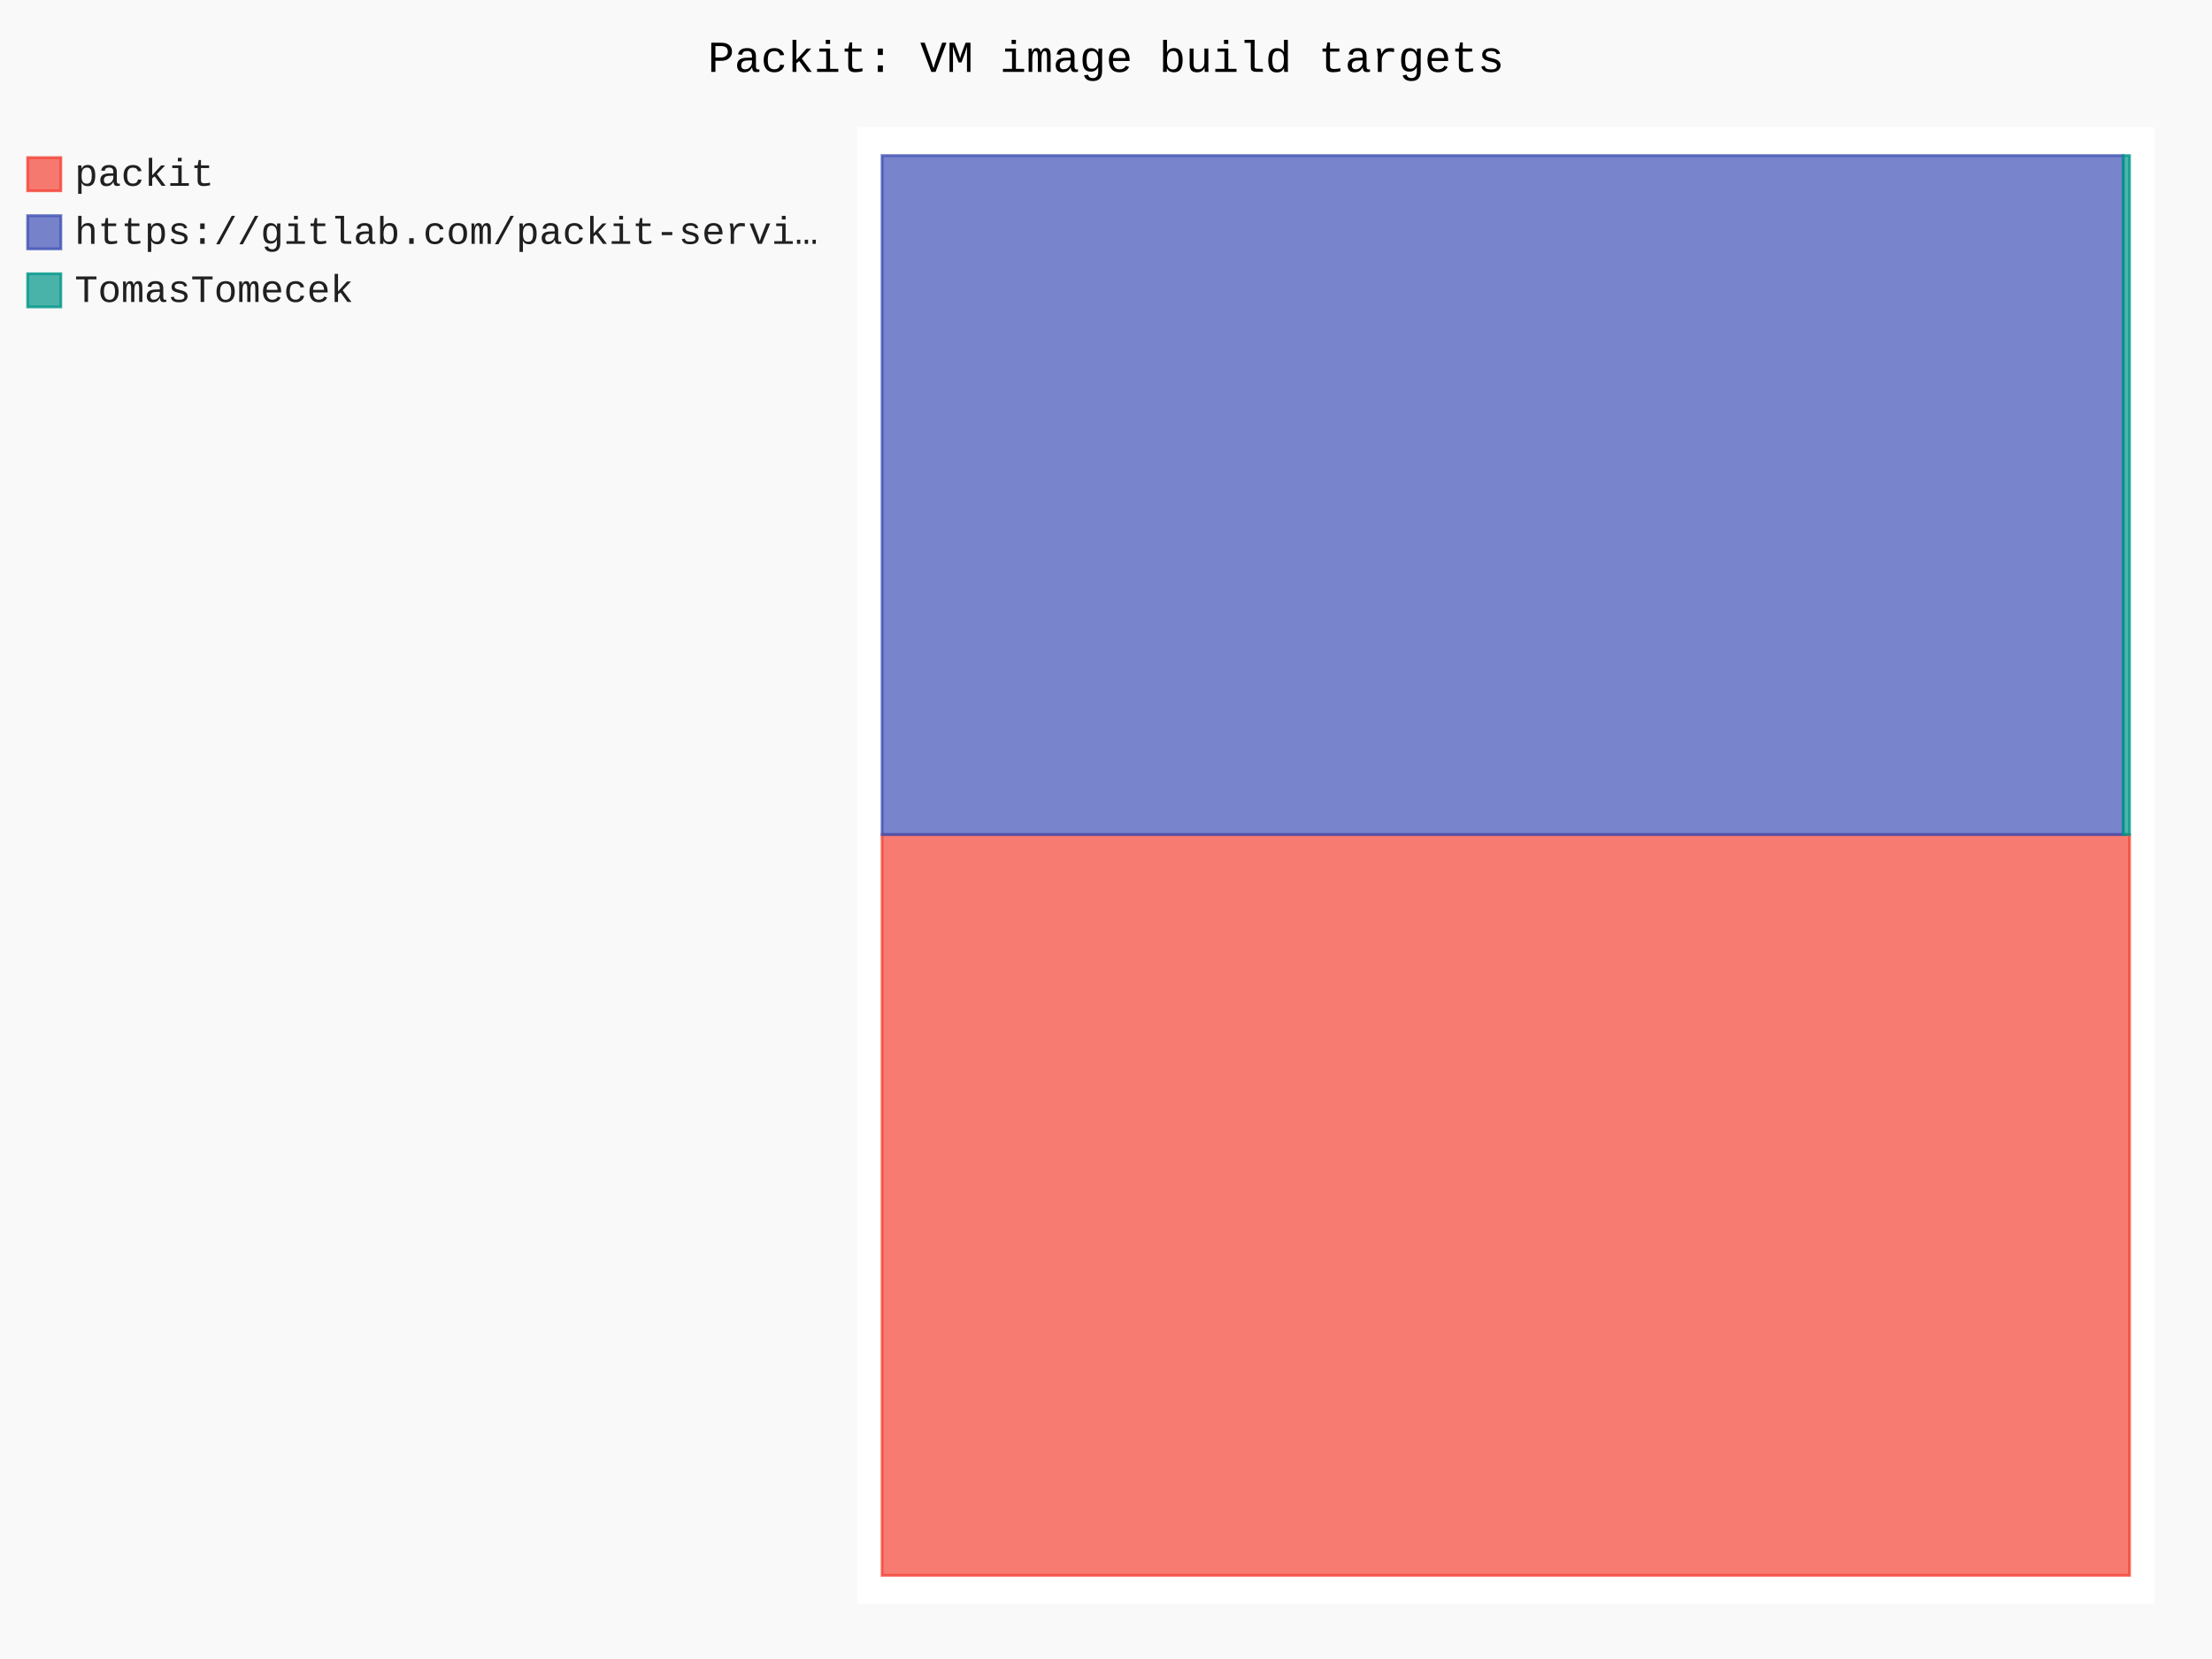
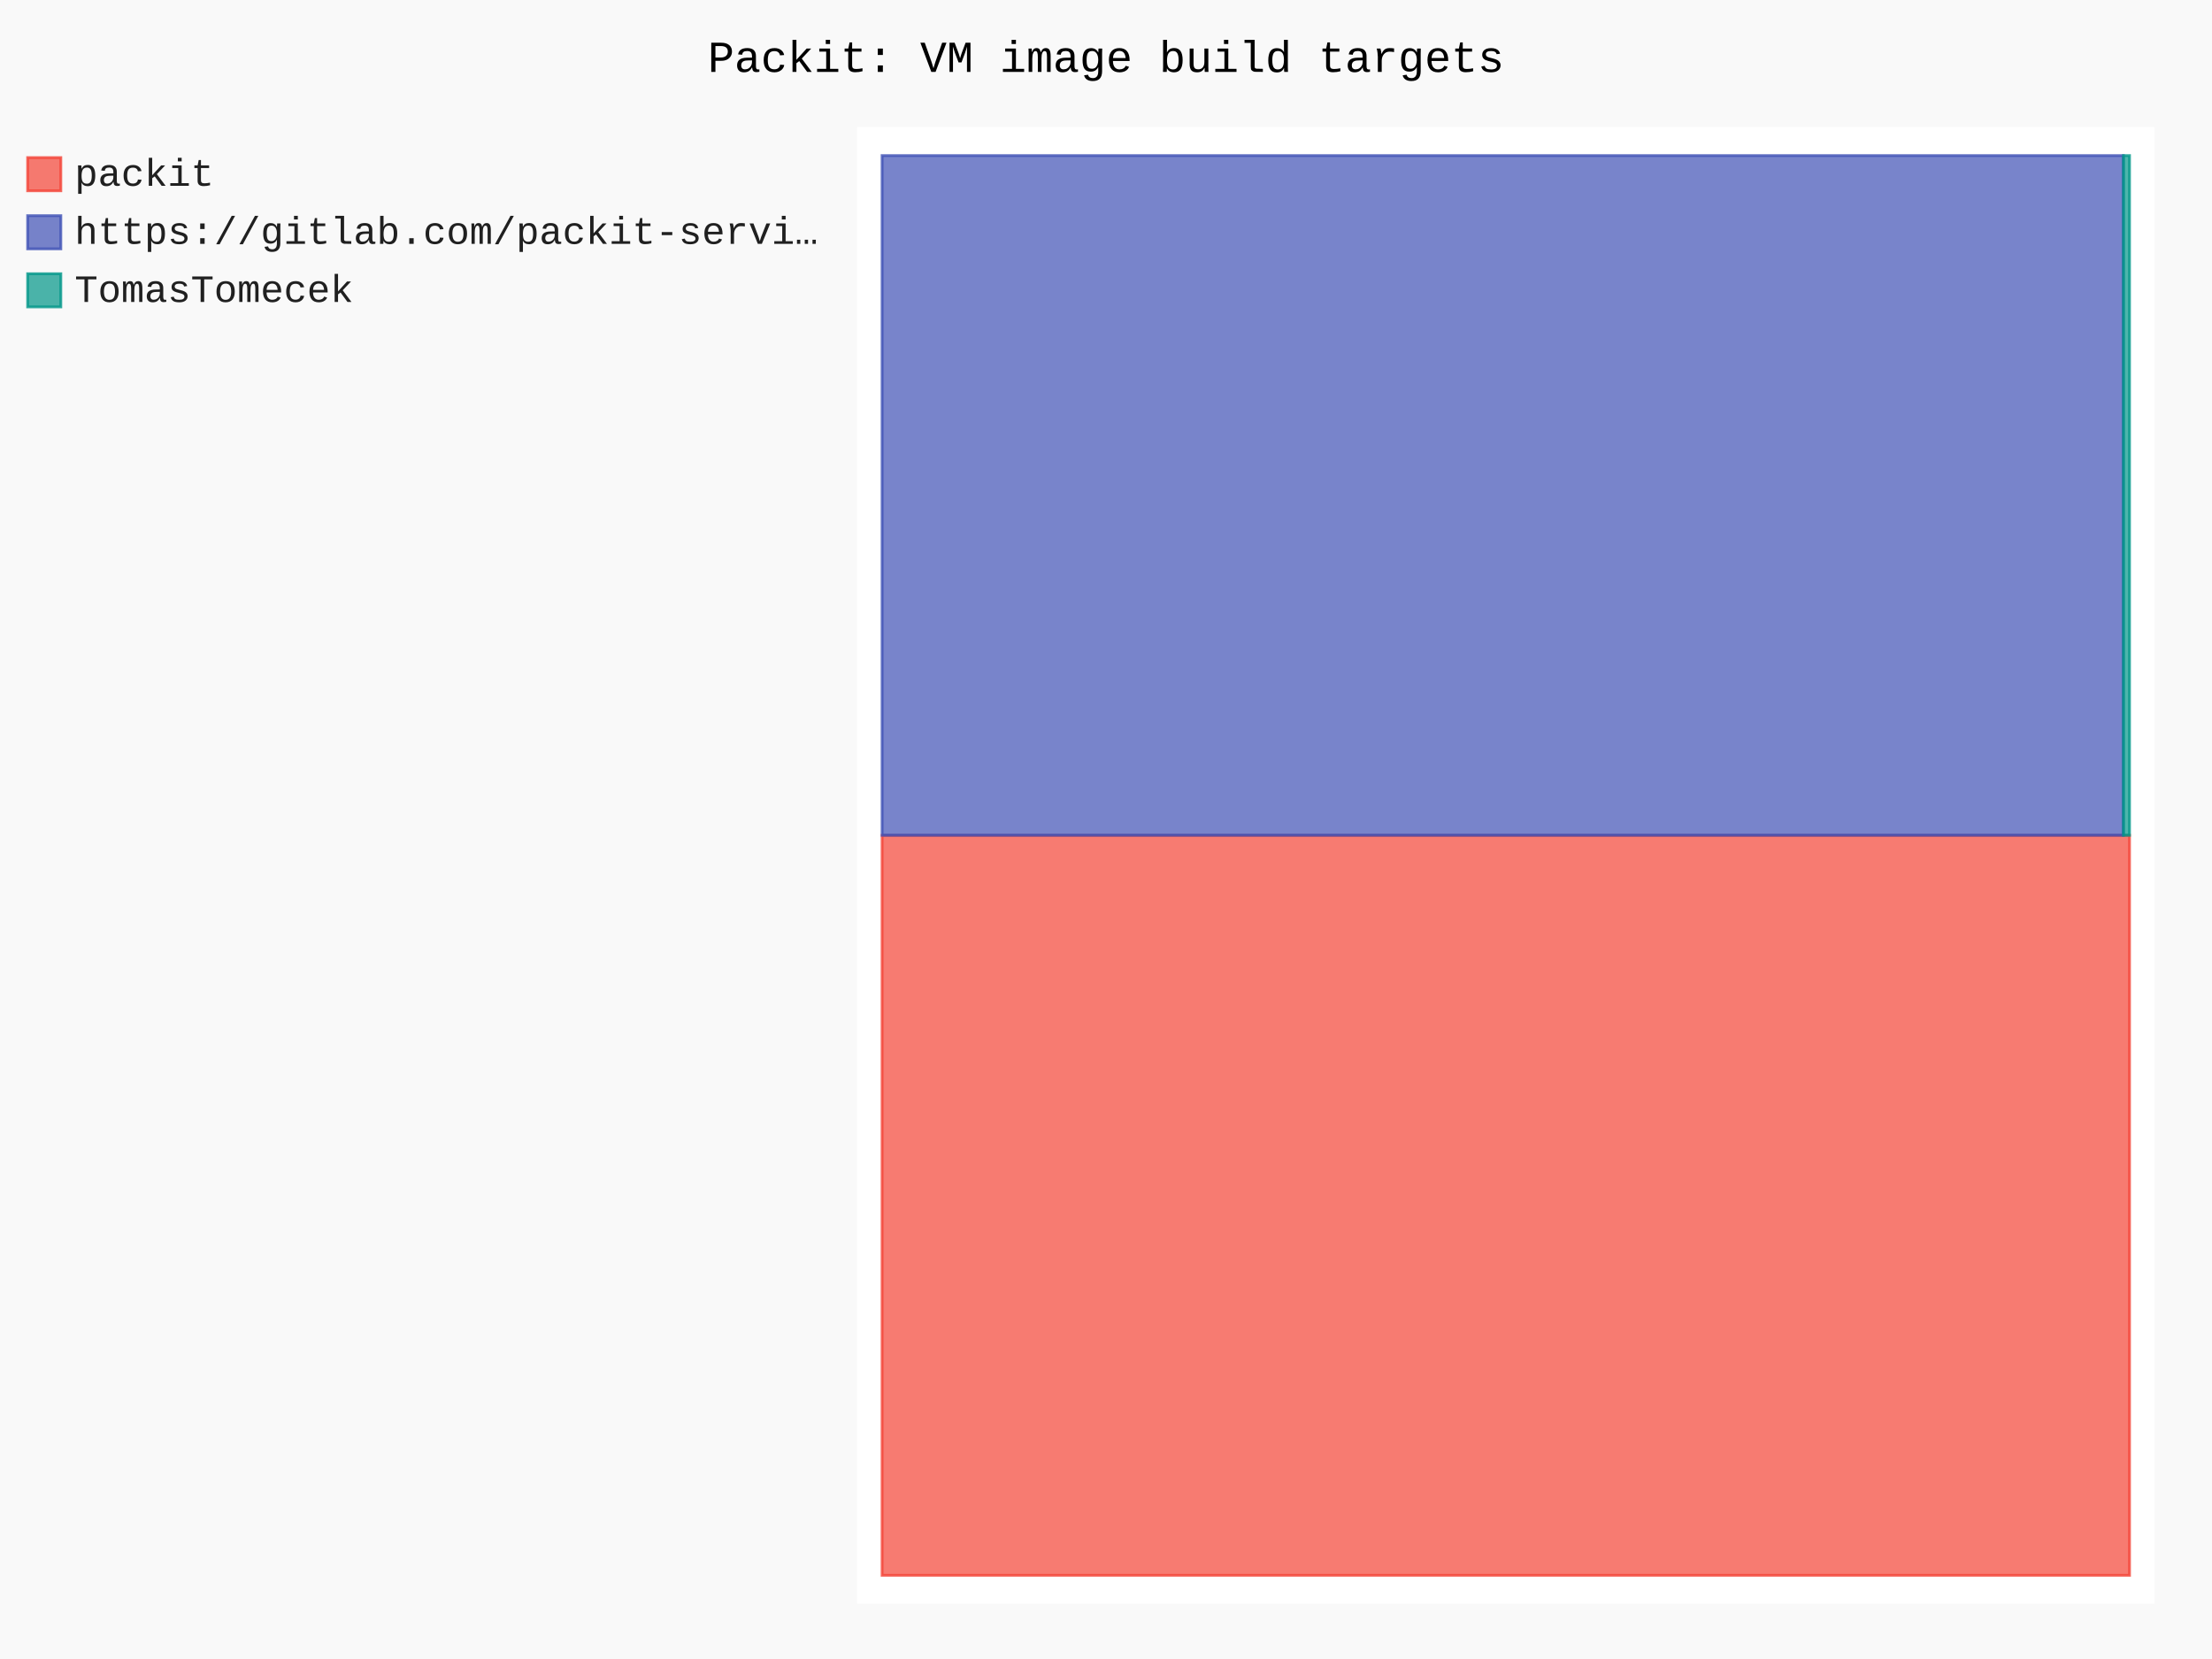
- <svg xmlns="http://www.w3.org/2000/svg" id="chart-25b59ff3-eade-4edd-aaa6-59bf8a544aa0" class="pygal-chart" viewBox="0 0 800 600">
+ <svg xmlns="http://www.w3.org/2000/svg" id="chart-8ab480ab-1bf4-4e0d-a40c-ba86dd834b7d" class="pygal-chart" viewBox="0 0 800 600">
  <defs>
-     <style type="text/css">#chart-25b59ff3-eade-4edd-aaa6-59bf8a544aa0{-webkit-user-select:none;-webkit-font-smoothing:antialiased;font-family:Consolas,"Liberation Mono",Menlo,Courier,monospace}#chart-25b59ff3-eade-4edd-aaa6-59bf8a544aa0 .title{font-family:Consolas,"Liberation Mono",Menlo,Courier,monospace;font-size:16px}#chart-25b59ff3-eade-4edd-aaa6-59bf8a544aa0 .legends .legend text{font-family:Consolas,"Liberation Mono",Menlo,Courier,monospace;font-size:14px}#chart-25b59ff3-eade-4edd-aaa6-59bf8a544aa0 .axis text{font-family:Consolas,"Liberation Mono",Menlo,Courier,monospace;font-size:10px}#chart-25b59ff3-eade-4edd-aaa6-59bf8a544aa0 .axis text.major{font-family:Consolas,"Liberation Mono",Menlo,Courier,monospace;font-size:10px}#chart-25b59ff3-eade-4edd-aaa6-59bf8a544aa0 .text-overlay text.value{font-family:Consolas,"Liberation Mono",Menlo,Courier,monospace;font-size:16px}#chart-25b59ff3-eade-4edd-aaa6-59bf8a544aa0 .text-overlay text.label{font-family:Consolas,"Liberation Mono",Menlo,Courier,monospace;font-size:10px}#chart-25b59ff3-eade-4edd-aaa6-59bf8a544aa0 .tooltip{font-family:Consolas,"Liberation Mono",Menlo,Courier,monospace;font-size:14px}#chart-25b59ff3-eade-4edd-aaa6-59bf8a544aa0 text.no_data{font-family:Consolas,"Liberation Mono",Menlo,Courier,monospace;font-size:64px}
- #chart-25b59ff3-eade-4edd-aaa6-59bf8a544aa0{background-color:rgba(249,249,249,1)}#chart-25b59ff3-eade-4edd-aaa6-59bf8a544aa0 path,#chart-25b59ff3-eade-4edd-aaa6-59bf8a544aa0 line,#chart-25b59ff3-eade-4edd-aaa6-59bf8a544aa0 rect,#chart-25b59ff3-eade-4edd-aaa6-59bf8a544aa0 circle{-webkit-transition:150ms;-moz-transition:150ms;transition:150ms}#chart-25b59ff3-eade-4edd-aaa6-59bf8a544aa0 .graph &gt; .background{fill:rgba(249,249,249,1)}#chart-25b59ff3-eade-4edd-aaa6-59bf8a544aa0 .plot &gt; .background{fill:rgba(255,255,255,1)}#chart-25b59ff3-eade-4edd-aaa6-59bf8a544aa0 .graph{fill:rgba(0,0,0,.87)}#chart-25b59ff3-eade-4edd-aaa6-59bf8a544aa0 text.no_data{fill:rgba(0,0,0,1)}#chart-25b59ff3-eade-4edd-aaa6-59bf8a544aa0 .title{fill:rgba(0,0,0,1)}#chart-25b59ff3-eade-4edd-aaa6-59bf8a544aa0 .legends .legend text{fill:rgba(0,0,0,.87)}#chart-25b59ff3-eade-4edd-aaa6-59bf8a544aa0 .legends .legend:hover text{fill:rgba(0,0,0,1)}#chart-25b59ff3-eade-4edd-aaa6-59bf8a544aa0 .axis .line{stroke:rgba(0,0,0,1)}#chart-25b59ff3-eade-4edd-aaa6-59bf8a544aa0 .axis .guide.line{stroke:rgba(0,0,0,.54)}#chart-25b59ff3-eade-4edd-aaa6-59bf8a544aa0 .axis .major.line{stroke:rgba(0,0,0,.87)}#chart-25b59ff3-eade-4edd-aaa6-59bf8a544aa0 .axis text.major{fill:rgba(0,0,0,1)}#chart-25b59ff3-eade-4edd-aaa6-59bf8a544aa0 .axis.y .guides:hover .guide.line,#chart-25b59ff3-eade-4edd-aaa6-59bf8a544aa0 .line-graph .axis.x .guides:hover .guide.line,#chart-25b59ff3-eade-4edd-aaa6-59bf8a544aa0 .stackedline-graph .axis.x .guides:hover .guide.line,#chart-25b59ff3-eade-4edd-aaa6-59bf8a544aa0 .xy-graph .axis.x .guides:hover .guide.line{stroke:rgba(0,0,0,1)}#chart-25b59ff3-eade-4edd-aaa6-59bf8a544aa0 .axis .guides:hover text{fill:rgba(0,0,0,1)}#chart-25b59ff3-eade-4edd-aaa6-59bf8a544aa0 .reactive{fill-opacity:.7;stroke-opacity:.8;stroke-width:1}#chart-25b59ff3-eade-4edd-aaa6-59bf8a544aa0 .ci{stroke:rgba(0,0,0,.87)}#chart-25b59ff3-eade-4edd-aaa6-59bf8a544aa0 .reactive.active,#chart-25b59ff3-eade-4edd-aaa6-59bf8a544aa0 .active .reactive{fill-opacity:.8;stroke-opacity:.9;stroke-width:4}#chart-25b59ff3-eade-4edd-aaa6-59bf8a544aa0 .ci .reactive.active{stroke-width:1.5}#chart-25b59ff3-eade-4edd-aaa6-59bf8a544aa0 .series text{fill:rgba(0,0,0,1)}#chart-25b59ff3-eade-4edd-aaa6-59bf8a544aa0 .tooltip rect{fill:rgba(255,255,255,1);stroke:rgba(0,0,0,1);-webkit-transition:opacity 150ms;-moz-transition:opacity 150ms;transition:opacity 150ms}#chart-25b59ff3-eade-4edd-aaa6-59bf8a544aa0 .tooltip .label{fill:rgba(0,0,0,.87)}#chart-25b59ff3-eade-4edd-aaa6-59bf8a544aa0 .tooltip .label{fill:rgba(0,0,0,.87)}#chart-25b59ff3-eade-4edd-aaa6-59bf8a544aa0 .tooltip .legend{font-size:.8em;fill:rgba(0,0,0,.54)}#chart-25b59ff3-eade-4edd-aaa6-59bf8a544aa0 .tooltip .x_label{font-size:.6em;fill:rgba(0,0,0,1)}#chart-25b59ff3-eade-4edd-aaa6-59bf8a544aa0 .tooltip .xlink{font-size:.5em;text-decoration:underline}#chart-25b59ff3-eade-4edd-aaa6-59bf8a544aa0 .tooltip .value{font-size:1.5em}#chart-25b59ff3-eade-4edd-aaa6-59bf8a544aa0 .bound{font-size:.5em}#chart-25b59ff3-eade-4edd-aaa6-59bf8a544aa0 .max-value{font-size:.75em;fill:rgba(0,0,0,.54)}#chart-25b59ff3-eade-4edd-aaa6-59bf8a544aa0 .map-element{fill:rgba(255,255,255,1);stroke:rgba(0,0,0,.54) !important}#chart-25b59ff3-eade-4edd-aaa6-59bf8a544aa0 .map-element .reactive{fill-opacity:inherit;stroke-opacity:inherit}#chart-25b59ff3-eade-4edd-aaa6-59bf8a544aa0 .color-0,#chart-25b59ff3-eade-4edd-aaa6-59bf8a544aa0 .color-0 a:visited{stroke:#F44336;fill:#F44336}#chart-25b59ff3-eade-4edd-aaa6-59bf8a544aa0 .color-1,#chart-25b59ff3-eade-4edd-aaa6-59bf8a544aa0 .color-1 a:visited{stroke:#3F51B5;fill:#3F51B5}#chart-25b59ff3-eade-4edd-aaa6-59bf8a544aa0 .color-2,#chart-25b59ff3-eade-4edd-aaa6-59bf8a544aa0 .color-2 a:visited{stroke:#009688;fill:#009688}#chart-25b59ff3-eade-4edd-aaa6-59bf8a544aa0 .text-overlay .color-0 text{fill:black}#chart-25b59ff3-eade-4edd-aaa6-59bf8a544aa0 .text-overlay .color-1 text{fill:black}#chart-25b59ff3-eade-4edd-aaa6-59bf8a544aa0 .text-overlay .color-2 text{fill:black}
- #chart-25b59ff3-eade-4edd-aaa6-59bf8a544aa0 text.no_data{text-anchor:middle}#chart-25b59ff3-eade-4edd-aaa6-59bf8a544aa0 .guide.line{fill:none}#chart-25b59ff3-eade-4edd-aaa6-59bf8a544aa0 .centered{text-anchor:middle}#chart-25b59ff3-eade-4edd-aaa6-59bf8a544aa0 .title{text-anchor:middle}#chart-25b59ff3-eade-4edd-aaa6-59bf8a544aa0 .legends .legend text{fill-opacity:1}#chart-25b59ff3-eade-4edd-aaa6-59bf8a544aa0 .axis.x text{text-anchor:middle}#chart-25b59ff3-eade-4edd-aaa6-59bf8a544aa0 .axis.x:not(.web) text[transform]{text-anchor:start}#chart-25b59ff3-eade-4edd-aaa6-59bf8a544aa0 .axis.x:not(.web) text[transform].backwards{text-anchor:end}#chart-25b59ff3-eade-4edd-aaa6-59bf8a544aa0 .axis.y text{text-anchor:end}#chart-25b59ff3-eade-4edd-aaa6-59bf8a544aa0 .axis.y text[transform].backwards{text-anchor:start}#chart-25b59ff3-eade-4edd-aaa6-59bf8a544aa0 .axis.y2 text{text-anchor:start}#chart-25b59ff3-eade-4edd-aaa6-59bf8a544aa0 .axis.y2 text[transform].backwards{text-anchor:end}#chart-25b59ff3-eade-4edd-aaa6-59bf8a544aa0 .axis .guide.line{stroke-dasharray:4,4;stroke:black}#chart-25b59ff3-eade-4edd-aaa6-59bf8a544aa0 .axis .major.guide.line{stroke-dasharray:6,6;stroke:black}#chart-25b59ff3-eade-4edd-aaa6-59bf8a544aa0 .horizontal .axis.y .guide.line,#chart-25b59ff3-eade-4edd-aaa6-59bf8a544aa0 .horizontal .axis.y2 .guide.line,#chart-25b59ff3-eade-4edd-aaa6-59bf8a544aa0 .vertical .axis.x .guide.line{opacity:0}#chart-25b59ff3-eade-4edd-aaa6-59bf8a544aa0 .horizontal .axis.always_show .guide.line,#chart-25b59ff3-eade-4edd-aaa6-59bf8a544aa0 .vertical .axis.always_show .guide.line{opacity:1 !important}#chart-25b59ff3-eade-4edd-aaa6-59bf8a544aa0 .axis.y .guides:hover .guide.line,#chart-25b59ff3-eade-4edd-aaa6-59bf8a544aa0 .axis.y2 .guides:hover .guide.line,#chart-25b59ff3-eade-4edd-aaa6-59bf8a544aa0 .axis.x .guides:hover .guide.line{opacity:1}#chart-25b59ff3-eade-4edd-aaa6-59bf8a544aa0 .axis .guides:hover text{opacity:1}#chart-25b59ff3-eade-4edd-aaa6-59bf8a544aa0 .nofill{fill:none}#chart-25b59ff3-eade-4edd-aaa6-59bf8a544aa0 .subtle-fill{fill-opacity:.2}#chart-25b59ff3-eade-4edd-aaa6-59bf8a544aa0 .dot{stroke-width:1px;fill-opacity:1;stroke-opacity:1}#chart-25b59ff3-eade-4edd-aaa6-59bf8a544aa0 .dot.active{stroke-width:5px}#chart-25b59ff3-eade-4edd-aaa6-59bf8a544aa0 .dot.negative{fill:transparent}#chart-25b59ff3-eade-4edd-aaa6-59bf8a544aa0 text,#chart-25b59ff3-eade-4edd-aaa6-59bf8a544aa0 tspan{stroke:none !important}#chart-25b59ff3-eade-4edd-aaa6-59bf8a544aa0 .series text.active{opacity:1}#chart-25b59ff3-eade-4edd-aaa6-59bf8a544aa0 .tooltip rect{fill-opacity:.95;stroke-width:.5}#chart-25b59ff3-eade-4edd-aaa6-59bf8a544aa0 .tooltip text{fill-opacity:1}#chart-25b59ff3-eade-4edd-aaa6-59bf8a544aa0 .showable{visibility:hidden}#chart-25b59ff3-eade-4edd-aaa6-59bf8a544aa0 .showable.shown{visibility:visible}#chart-25b59ff3-eade-4edd-aaa6-59bf8a544aa0 .gauge-background{fill:rgba(229,229,229,1);stroke:none}#chart-25b59ff3-eade-4edd-aaa6-59bf8a544aa0 .bg-lines{stroke:rgba(249,249,249,1);stroke-width:2px}</style>
+     <style type="text/css">#chart-8ab480ab-1bf4-4e0d-a40c-ba86dd834b7d{-webkit-user-select:none;-webkit-font-smoothing:antialiased;font-family:Consolas,"Liberation Mono",Menlo,Courier,monospace}#chart-8ab480ab-1bf4-4e0d-a40c-ba86dd834b7d .title{font-family:Consolas,"Liberation Mono",Menlo,Courier,monospace;font-size:16px}#chart-8ab480ab-1bf4-4e0d-a40c-ba86dd834b7d .legends .legend text{font-family:Consolas,"Liberation Mono",Menlo,Courier,monospace;font-size:14px}#chart-8ab480ab-1bf4-4e0d-a40c-ba86dd834b7d .axis text{font-family:Consolas,"Liberation Mono",Menlo,Courier,monospace;font-size:10px}#chart-8ab480ab-1bf4-4e0d-a40c-ba86dd834b7d .axis text.major{font-family:Consolas,"Liberation Mono",Menlo,Courier,monospace;font-size:10px}#chart-8ab480ab-1bf4-4e0d-a40c-ba86dd834b7d .text-overlay text.value{font-family:Consolas,"Liberation Mono",Menlo,Courier,monospace;font-size:16px}#chart-8ab480ab-1bf4-4e0d-a40c-ba86dd834b7d .text-overlay text.label{font-family:Consolas,"Liberation Mono",Menlo,Courier,monospace;font-size:10px}#chart-8ab480ab-1bf4-4e0d-a40c-ba86dd834b7d .tooltip{font-family:Consolas,"Liberation Mono",Menlo,Courier,monospace;font-size:14px}#chart-8ab480ab-1bf4-4e0d-a40c-ba86dd834b7d text.no_data{font-family:Consolas,"Liberation Mono",Menlo,Courier,monospace;font-size:64px}
+ #chart-8ab480ab-1bf4-4e0d-a40c-ba86dd834b7d{background-color:rgba(249,249,249,1)}#chart-8ab480ab-1bf4-4e0d-a40c-ba86dd834b7d path,#chart-8ab480ab-1bf4-4e0d-a40c-ba86dd834b7d line,#chart-8ab480ab-1bf4-4e0d-a40c-ba86dd834b7d rect,#chart-8ab480ab-1bf4-4e0d-a40c-ba86dd834b7d circle{-webkit-transition:150ms;-moz-transition:150ms;transition:150ms}#chart-8ab480ab-1bf4-4e0d-a40c-ba86dd834b7d .graph &gt; .background{fill:rgba(249,249,249,1)}#chart-8ab480ab-1bf4-4e0d-a40c-ba86dd834b7d .plot &gt; .background{fill:rgba(255,255,255,1)}#chart-8ab480ab-1bf4-4e0d-a40c-ba86dd834b7d .graph{fill:rgba(0,0,0,.87)}#chart-8ab480ab-1bf4-4e0d-a40c-ba86dd834b7d text.no_data{fill:rgba(0,0,0,1)}#chart-8ab480ab-1bf4-4e0d-a40c-ba86dd834b7d .title{fill:rgba(0,0,0,1)}#chart-8ab480ab-1bf4-4e0d-a40c-ba86dd834b7d .legends .legend text{fill:rgba(0,0,0,.87)}#chart-8ab480ab-1bf4-4e0d-a40c-ba86dd834b7d .legends .legend:hover text{fill:rgba(0,0,0,1)}#chart-8ab480ab-1bf4-4e0d-a40c-ba86dd834b7d .axis .line{stroke:rgba(0,0,0,1)}#chart-8ab480ab-1bf4-4e0d-a40c-ba86dd834b7d .axis .guide.line{stroke:rgba(0,0,0,.54)}#chart-8ab480ab-1bf4-4e0d-a40c-ba86dd834b7d .axis .major.line{stroke:rgba(0,0,0,.87)}#chart-8ab480ab-1bf4-4e0d-a40c-ba86dd834b7d .axis text.major{fill:rgba(0,0,0,1)}#chart-8ab480ab-1bf4-4e0d-a40c-ba86dd834b7d .axis.y .guides:hover .guide.line,#chart-8ab480ab-1bf4-4e0d-a40c-ba86dd834b7d .line-graph .axis.x .guides:hover .guide.line,#chart-8ab480ab-1bf4-4e0d-a40c-ba86dd834b7d .stackedline-graph .axis.x .guides:hover .guide.line,#chart-8ab480ab-1bf4-4e0d-a40c-ba86dd834b7d .xy-graph .axis.x .guides:hover .guide.line{stroke:rgba(0,0,0,1)}#chart-8ab480ab-1bf4-4e0d-a40c-ba86dd834b7d .axis .guides:hover text{fill:rgba(0,0,0,1)}#chart-8ab480ab-1bf4-4e0d-a40c-ba86dd834b7d .reactive{fill-opacity:.7;stroke-opacity:.8;stroke-width:1}#chart-8ab480ab-1bf4-4e0d-a40c-ba86dd834b7d .ci{stroke:rgba(0,0,0,.87)}#chart-8ab480ab-1bf4-4e0d-a40c-ba86dd834b7d .reactive.active,#chart-8ab480ab-1bf4-4e0d-a40c-ba86dd834b7d .active .reactive{fill-opacity:.8;stroke-opacity:.9;stroke-width:4}#chart-8ab480ab-1bf4-4e0d-a40c-ba86dd834b7d .ci .reactive.active{stroke-width:1.5}#chart-8ab480ab-1bf4-4e0d-a40c-ba86dd834b7d .series text{fill:rgba(0,0,0,1)}#chart-8ab480ab-1bf4-4e0d-a40c-ba86dd834b7d .tooltip rect{fill:rgba(255,255,255,1);stroke:rgba(0,0,0,1);-webkit-transition:opacity 150ms;-moz-transition:opacity 150ms;transition:opacity 150ms}#chart-8ab480ab-1bf4-4e0d-a40c-ba86dd834b7d .tooltip .label{fill:rgba(0,0,0,.87)}#chart-8ab480ab-1bf4-4e0d-a40c-ba86dd834b7d .tooltip .label{fill:rgba(0,0,0,.87)}#chart-8ab480ab-1bf4-4e0d-a40c-ba86dd834b7d .tooltip .legend{font-size:.8em;fill:rgba(0,0,0,.54)}#chart-8ab480ab-1bf4-4e0d-a40c-ba86dd834b7d .tooltip .x_label{font-size:.6em;fill:rgba(0,0,0,1)}#chart-8ab480ab-1bf4-4e0d-a40c-ba86dd834b7d .tooltip .xlink{font-size:.5em;text-decoration:underline}#chart-8ab480ab-1bf4-4e0d-a40c-ba86dd834b7d .tooltip .value{font-size:1.5em}#chart-8ab480ab-1bf4-4e0d-a40c-ba86dd834b7d .bound{font-size:.5em}#chart-8ab480ab-1bf4-4e0d-a40c-ba86dd834b7d .max-value{font-size:.75em;fill:rgba(0,0,0,.54)}#chart-8ab480ab-1bf4-4e0d-a40c-ba86dd834b7d .map-element{fill:rgba(255,255,255,1);stroke:rgba(0,0,0,.54) !important}#chart-8ab480ab-1bf4-4e0d-a40c-ba86dd834b7d .map-element .reactive{fill-opacity:inherit;stroke-opacity:inherit}#chart-8ab480ab-1bf4-4e0d-a40c-ba86dd834b7d .color-0,#chart-8ab480ab-1bf4-4e0d-a40c-ba86dd834b7d .color-0 a:visited{stroke:#F44336;fill:#F44336}#chart-8ab480ab-1bf4-4e0d-a40c-ba86dd834b7d .color-1,#chart-8ab480ab-1bf4-4e0d-a40c-ba86dd834b7d .color-1 a:visited{stroke:#3F51B5;fill:#3F51B5}#chart-8ab480ab-1bf4-4e0d-a40c-ba86dd834b7d .color-2,#chart-8ab480ab-1bf4-4e0d-a40c-ba86dd834b7d .color-2 a:visited{stroke:#009688;fill:#009688}#chart-8ab480ab-1bf4-4e0d-a40c-ba86dd834b7d .text-overlay .color-0 text{fill:black}#chart-8ab480ab-1bf4-4e0d-a40c-ba86dd834b7d .text-overlay .color-1 text{fill:black}#chart-8ab480ab-1bf4-4e0d-a40c-ba86dd834b7d .text-overlay .color-2 text{fill:black}
+ #chart-8ab480ab-1bf4-4e0d-a40c-ba86dd834b7d text.no_data{text-anchor:middle}#chart-8ab480ab-1bf4-4e0d-a40c-ba86dd834b7d .guide.line{fill:none}#chart-8ab480ab-1bf4-4e0d-a40c-ba86dd834b7d .centered{text-anchor:middle}#chart-8ab480ab-1bf4-4e0d-a40c-ba86dd834b7d .title{text-anchor:middle}#chart-8ab480ab-1bf4-4e0d-a40c-ba86dd834b7d .legends .legend text{fill-opacity:1}#chart-8ab480ab-1bf4-4e0d-a40c-ba86dd834b7d .axis.x text{text-anchor:middle}#chart-8ab480ab-1bf4-4e0d-a40c-ba86dd834b7d .axis.x:not(.web) text[transform]{text-anchor:start}#chart-8ab480ab-1bf4-4e0d-a40c-ba86dd834b7d .axis.x:not(.web) text[transform].backwards{text-anchor:end}#chart-8ab480ab-1bf4-4e0d-a40c-ba86dd834b7d .axis.y text{text-anchor:end}#chart-8ab480ab-1bf4-4e0d-a40c-ba86dd834b7d .axis.y text[transform].backwards{text-anchor:start}#chart-8ab480ab-1bf4-4e0d-a40c-ba86dd834b7d .axis.y2 text{text-anchor:start}#chart-8ab480ab-1bf4-4e0d-a40c-ba86dd834b7d .axis.y2 text[transform].backwards{text-anchor:end}#chart-8ab480ab-1bf4-4e0d-a40c-ba86dd834b7d .axis .guide.line{stroke-dasharray:4,4;stroke:black}#chart-8ab480ab-1bf4-4e0d-a40c-ba86dd834b7d .axis .major.guide.line{stroke-dasharray:6,6;stroke:black}#chart-8ab480ab-1bf4-4e0d-a40c-ba86dd834b7d .horizontal .axis.y .guide.line,#chart-8ab480ab-1bf4-4e0d-a40c-ba86dd834b7d .horizontal .axis.y2 .guide.line,#chart-8ab480ab-1bf4-4e0d-a40c-ba86dd834b7d .vertical .axis.x .guide.line{opacity:0}#chart-8ab480ab-1bf4-4e0d-a40c-ba86dd834b7d .horizontal .axis.always_show .guide.line,#chart-8ab480ab-1bf4-4e0d-a40c-ba86dd834b7d .vertical .axis.always_show .guide.line{opacity:1 !important}#chart-8ab480ab-1bf4-4e0d-a40c-ba86dd834b7d .axis.y .guides:hover .guide.line,#chart-8ab480ab-1bf4-4e0d-a40c-ba86dd834b7d .axis.y2 .guides:hover .guide.line,#chart-8ab480ab-1bf4-4e0d-a40c-ba86dd834b7d .axis.x .guides:hover .guide.line{opacity:1}#chart-8ab480ab-1bf4-4e0d-a40c-ba86dd834b7d .axis .guides:hover text{opacity:1}#chart-8ab480ab-1bf4-4e0d-a40c-ba86dd834b7d .nofill{fill:none}#chart-8ab480ab-1bf4-4e0d-a40c-ba86dd834b7d .subtle-fill{fill-opacity:.2}#chart-8ab480ab-1bf4-4e0d-a40c-ba86dd834b7d .dot{stroke-width:1px;fill-opacity:1;stroke-opacity:1}#chart-8ab480ab-1bf4-4e0d-a40c-ba86dd834b7d .dot.active{stroke-width:5px}#chart-8ab480ab-1bf4-4e0d-a40c-ba86dd834b7d .dot.negative{fill:transparent}#chart-8ab480ab-1bf4-4e0d-a40c-ba86dd834b7d text,#chart-8ab480ab-1bf4-4e0d-a40c-ba86dd834b7d tspan{stroke:none !important}#chart-8ab480ab-1bf4-4e0d-a40c-ba86dd834b7d .series text.active{opacity:1}#chart-8ab480ab-1bf4-4e0d-a40c-ba86dd834b7d .tooltip rect{fill-opacity:.95;stroke-width:.5}#chart-8ab480ab-1bf4-4e0d-a40c-ba86dd834b7d .tooltip text{fill-opacity:1}#chart-8ab480ab-1bf4-4e0d-a40c-ba86dd834b7d .showable{visibility:hidden}#chart-8ab480ab-1bf4-4e0d-a40c-ba86dd834b7d .showable.shown{visibility:visible}#chart-8ab480ab-1bf4-4e0d-a40c-ba86dd834b7d .gauge-background{fill:rgba(229,229,229,1);stroke:none}#chart-8ab480ab-1bf4-4e0d-a40c-ba86dd834b7d .bg-lines{stroke:rgba(249,249,249,1);stroke-width:2px}</style>
  </defs>
  <g class="graph treemap-graph vertical">
    <rect x="0" y="0" width="800" height="600" class="background" />
    <g transform="translate(310, 46)" class="plot">
      <rect x="0" y="0" width="469.2" height="534" class="background" />
      <g class="series serie-0 color-0">
        <g class="rects">
          <g class="rect">
-             <rect x="9.023" y="255.838" width="451.154" height="267.893" class="rect reactive tooltip-trigger" />
+             <rect x="9.023" y="256.101" width="451.154" height="267.63" class="rect reactive tooltip-trigger" />
          </g>
        </g>
      </g>
      <g class="series serie-1 color-1">
        <g class="rects">
          <g class="rect">
-             <rect x="9.023" y="10.269" width="448.875" height="245.569" class="rect reactive tooltip-trigger" />
+             <rect x="9.023" y="10.269" width="448.931" height="245.832" class="rect reactive tooltip-trigger" />
          </g>
        </g>
      </g>
      <g class="series serie-2 color-2">
        <g class="rects">
          <g class="rect">
-             <rect x="457.898" y="10.269" width="2.279" height="245.569" class="rect reactive tooltip-trigger" />
+             <rect x="457.954" y="10.269" width="2.222" height="245.832" class="rect reactive tooltip-trigger" />
          </g>
        </g>
      </g>
    </g>
    <g class="titles">
      <text x="400.0" y="26" class="title plot_title">Packit: VM image build targets</text>
    </g>
    <g transform="translate(310, 46)" class="plot overlay">
      <g class="series serie-0 color-0" />
      <g class="series serie-1 color-1" />
      <g class="series serie-2 color-2" />
    </g>
    <g transform="translate(310, 46)" class="plot text-overlay">
      <g class="series serie-0 color-0" />
      <g class="series serie-1 color-1" />
      <g class="series serie-2 color-2" />
    </g>
    <g transform="translate(310, 46)" class="plot tooltip-overlay">
      <g transform="translate(0 0)" style="opacity: 0" class="tooltip">
        <rect rx="0" ry="0" width="0" height="0" class="tooltip-box" />
        <g class="text" />
      </g>
    </g>
    <g transform="translate(10, 56)" class="legends">
      <g id="activate-serie-0" class="legend reactive activate-serie">
        <rect x="0.0" y="1.0" width="12" height="12" class="color-0 reactive" />
        <text x="17.0" y="11.2">packit</text>
      </g>
      <g id="activate-serie-1" class="legend reactive activate-serie">
        <rect x="0.0" y="22.0" width="12" height="12" class="color-1 reactive" />
        <text x="17.0" y="32.2">https://gitlab.com/packit-servi…</text>
      </g>
      <g id="activate-serie-2" class="legend reactive activate-serie">
        <rect x="0.0" y="43.0" width="12" height="12" class="color-2 reactive" />
        <text x="17.0" y="53.2">TomasTomecek</text>
      </g>
    </g>
    <g transform="translate(790, 56)" class="legends" />
  </g>
</svg>
